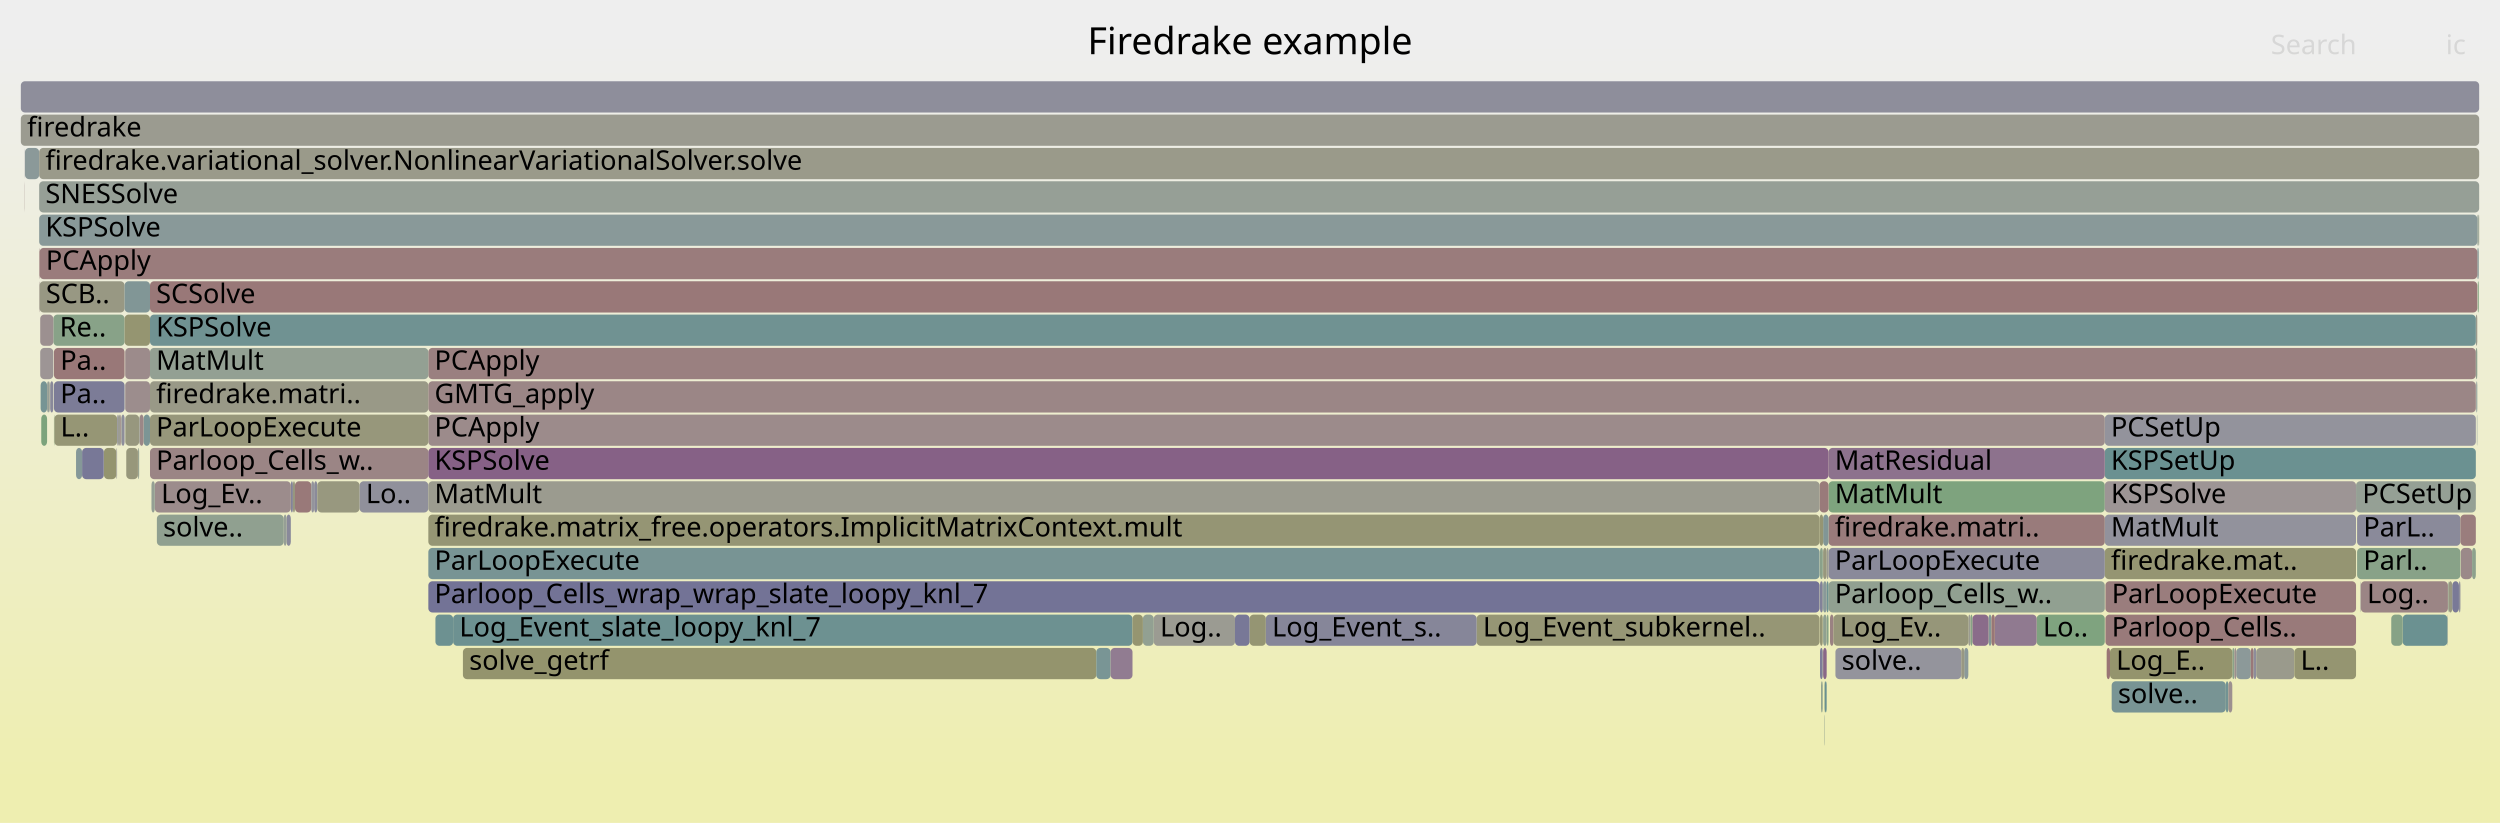
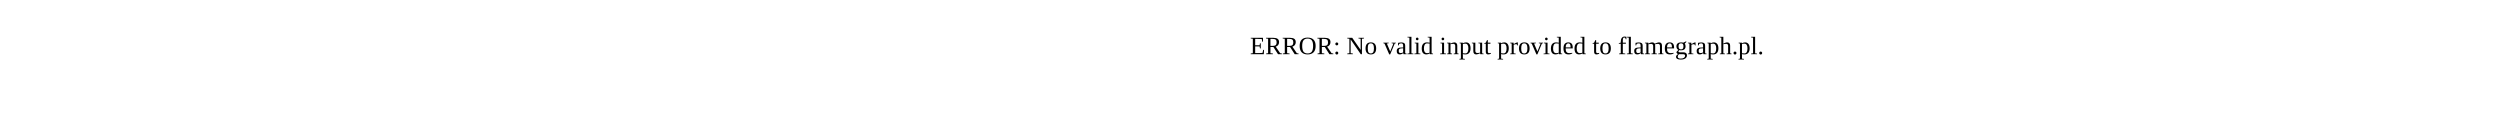
- <svg xmlns="http://www.w3.org/2000/svg" version="1.1" width="1200" height="395" viewBox="0 0 1200 395">
-   <defs>
-     <linearGradient id="background" y1="0" y2="1" x1="0" x2="0">
-       <stop stop-color="#eeeeee" offset="5%" />
-       <stop stop-color="#eeeeb0" offset="95%" />
-     </linearGradient>
-   </defs>
-   <style type="text/css">
- 	text { font-family:Verdana; font-size:13px; fill:rgb(0,0,0); }
- 	#search, #ignorecase { opacity:0.1; cursor:pointer; }
- 	#search:hover, #search.show, #ignorecase:hover, #ignorecase.show { opacity:1; }
- 	#subtitle { text-anchor:middle; font-color:rgb(160,160,160); }
- 	#title { text-anchor:middle; font-size:18px}
- 	#unzoom { cursor:pointer; }
- 	#frames &gt; *:hover { stroke:black; stroke-width:0.5; cursor:pointer; }
- 	.hide { display:none; }
- 	.parent { opacity:0.5; }
- </style>
-   <rect x="0.0" y="0" width="1200.0" height="395.0" fill="url(#background)" />
-   <text id="title" x="600.00" y="26">Firedrake example</text>
-   <text id="details" x="10.00" y="377"> </text>
-   <text id="unzoom" x="10.00" y="26" class="hide">Reset Zoom</text>
-   <text id="search" x="1090.00" y="26">Search</text>
-   <text id="ignorecase" x="1174.00" y="26">ic</text>
-   <text id="matched" x="1090.00" y="377"> </text>
-   <g id="frames">
-     <g>
-       <rect x="599.8" y="295" width="7.8" height="15.0" fill="rgb(149.091,149.091,114.824)" rx="2" ry="2" />
-       <text x="602.79" y="305.5" />
-     </g>
-     <g>
-       <rect x="72.0" y="183" width="133.6" height="15.0" fill="rgb(153.174,153.174,134.611)" rx="2" ry="2" />
-       <text x="74.96" y="193.5">firedrake.matri..</text>
-     </g>
-     <g>
-       <rect x="1189.8" y="103" width="0.2" height="15.0" fill="rgb(149.038,149.038,114.57)" rx="2" ry="2" />
-       <text x="1192.80" y="113.5" />
-     </g>
-     <g>
-       <rect x="877.7" y="231" width="132.6" height="15.0" fill="rgb(126.009,163.208,126.009)" rx="2" ry="2" />
-       <text x="880.70" y="241.5">MatMult</text>
-     </g>
-     <g>
-       <rect x="1010.3" y="215" width="178.1" height="15.0" fill="rgb(107.02,144.783,144.783)" rx="2" ry="2" />
-       <text x="1013.25" y="225.5">KSPSetUp</text>
-     </g>
-     <g>
-       <rect x="12.0" y="71" width="6.8" height="15.0" fill="rgb(138.794,153.021,153.021)" rx="2" ry="2" />
-       <text x="15.05" y="81.5" />
-     </g>
-     <g>
-       <rect x="977.6" y="295" width="32.7" height="15.0" fill="rgb(127.105,163.029,127.105)" rx="2" ry="2" />
-       <text x="980.62" y="305.5">Lo..</text>
-     </g>
-     <g>
-       <rect x="1081.6" y="311" width="1.4" height="15.0" fill="rgb(141.185,141.185,154.745)" rx="2" ry="2" />
-       <text x="1084.62" y="321.5" />
-     </g>
-     <g>
-       <rect x="18.8" y="71" width="1171.2" height="15.0" fill="rgb(153.971,153.971,138.473)" rx="2" ry="2" />
-       <text x="21.81" y="81.5">firedrake.variational_solver.NonlinearVariationalSolver.solve</text>
-     </g>
-     <g>
-       <rect x="18.8" y="135" width="0.2" height="15.0" fill="rgb(155.517,138.966,138.966)" rx="2" ry="2" />
-       <text x="21.81" y="145.5" />
-     </g>
-     <g>
-       <rect x="1189.1" y="119" width="0.7" height="15.0" fill="rgb(132.201,151.311,151.311)" rx="2" ry="2" />
-       <text x="1192.15" y="129.5" />
-     </g>
-     <g>
-       <rect x="75.3" y="247" width="60.9" height="15.0" fill="rgb(144.376,160.218,144.376)" rx="2" ry="2" />
-       <text x="78.29" y="257.5">solve..</text>
-     </g>
-     <g>
-       <rect x="1153.3" y="295" width="21.5" height="15.0" fill="rgb(107.022,144.784,144.784)" rx="2" ry="2" />
-       <text x="1156.34" y="305.5" />
-     </g>
-     <g>
-       <rect x="1188.4" y="151" width="0.7" height="15.0" fill="rgb(154.692,154.692,141.967)" rx="2" ry="2" />
-       <text x="1191.43" y="161.5" />
-     </g>
-     <g>
-       <rect x="49.9" y="215" width="5.9" height="15.0" fill="rgb(148.27,148.27,110.848)" rx="2" ry="2" />
-       <text x="52.93" y="225.5" />
-     </g>
-     <g>
-       <rect x="877.7" y="279" width="132.6" height="15.0" fill="rgb(144.949,160.125,144.949)" rx="2" ry="2" />
-       <text x="880.70" y="289.5">Parloop_Cells_w..</text>
-     </g>
-     <g>
-       <rect x="1010.6" y="279" width="120.3" height="15.0" fill="rgb(153.738,125.324,125.324)" rx="2" ry="2" />
-       <text x="1013.62" y="289.5">ParLoopExecute</text>
-     </g>
-     <g>
-       <rect x="205.6" y="247" width="667.8" height="15.0" fill="rgb(149.356,149.356,116.111)" rx="2" ry="2" />
-       <text x="208.55" y="257.5">firedrake.matrix_free.operators.ImplicitMatrixContext.mult</text>
-     </g>
-     <g>
-       <rect x="68.9" y="199" width="3.1" height="15.0" fill="rgb(124.099,149.211,149.211)" rx="2" ry="2" />
-       <text x="71.92" y="209.5" />
-     </g>
-     <g>
-       <rect x="1175.1" y="279" width="0.2" height="15.0" fill="rgb(111.215,145.871,145.871)" rx="2" ry="2" />
-       <text x="1178.13" y="289.5" />
-     </g>
-     <g>
-       <rect x="141.6" y="231" width="7.8" height="15.0" fill="rgb(153.198,121.184,121.184)" rx="2" ry="2" />
-       <text x="144.63" y="241.5" />
-     </g>
-     <g>
-       <rect x="39.4" y="215" width="10.4" height="15.0" fill="rgb(119.839,119.839,150.614)" rx="2" ry="2" />
-       <text x="42.41" y="225.5" />
-     </g>
-     <g>
-       <rect x="1181.2" y="263" width="5.4" height="15.0" fill="rgb(155.304,137.331,137.331)" rx="2" ry="2" />
-       <text x="1184.22" y="273.5" />
-     </g>
-     <g>
-       <rect x="1175.0" y="279" width="0.1" height="15.0" fill="rgb(140.796,140.796,154.67)" rx="2" ry="2" />
-       <text x="1178.00" y="289.5" />
-     </g>
-     <g>
-       <rect x="209.0" y="295" width="8.5" height="15.0" fill="rgb(108.8,145.245,145.245)" rx="2" ry="2" />
-       <text x="212.02" y="305.5" />
-     </g>
-     <g>
-       <rect x="1188.6" y="183" width="0.5" height="15.0" fill="rgb(136.591,152.45,152.45)" rx="2" ry="2" />
-       <text x="1191.61" y="193.5" />
-     </g>
-     <g>
-       <rect x="874.1" y="327" width="0.8" height="15.0" fill="rgb(141.995,160.606,141.995)" rx="2" ry="2" />
-       <text x="877.13" y="337.5" />
-     </g>
-     <g>
-       <rect x="877.7" y="215" width="132.6" height="15.0" fill="rgb(140.864,114.089,140.864)" rx="2" ry="2" />
-       <text x="880.70" y="225.5">MatResidual</text>
-     </g>
-     <g>
-       <rect x="222.2" y="311" width="304.0" height="15.0" fill="rgb(147.935,147.935,109.221)" rx="2" ry="2" />
-       <text x="225.23" y="321.5">solve_getrf</text>
-     </g>
-     <g>
-       <rect x="19.0" y="135" width="40.8" height="15.0" fill="rgb(152.336,152.336,130.553)" rx="2" ry="2" />
-       <text x="22.01" y="145.5">SCB..</text>
-     </g>
-     <g>
-       <rect x="19.0" y="119" width="1170.1" height="15.0" fill="rgb(153.613,124.369,124.369)" rx="2" ry="2" />
-       <text x="22.01" y="129.5">PCApply</text>
-     </g>
-     <g>
-       <rect x="526.2" y="311" width="6.9" height="15.0" fill="rgb(121.477,148.531,148.531)" rx="2" ry="2" />
-       <text x="529.18" y="321.5" />
-     </g>
-     <g>
-       <rect x="58.1" y="199" width="0.1" height="15.0" fill="rgb(127.352,162.989,127.352)" rx="2" ry="2" />
-       <text x="61.06" y="209.5" />
-     </g>
-     <g>
-       <rect x="708.8" y="295" width="164.6" height="15.0" fill="rgb(149.514,149.514,116.876)" rx="2" ry="2" />
-       <text x="711.81" y="305.5">Log_Event_subkernel..</text>
-     </g>
-     <g>
-       <rect x="25.9" y="199" width="0.2" height="15.0" fill="rgb(125.455,163.298,125.455)" rx="2" ry="2" />
-       <text x="28.93" y="209.5" />
-     </g>
-     <g>
-       <rect x="1180.3" y="279" width="0.7" height="15.0" fill="rgb(142.948,142.948,155.087)" rx="2" ry="2" />
-       <text x="1183.27" y="289.5" />
-     </g>
-     <g>
-       <rect x="72.0" y="215" width="133.6" height="15.0" fill="rgb(154.739,133.001,133.001)" rx="2" ry="2" />
-       <text x="74.96" y="225.5">Parloop_Cells_w..</text>
-     </g>
-     <g>
-       <rect x="945.8" y="295" width="1.0" height="15.0" fill="rgb(133.836,161.934,133.836)" rx="2" ry="2" />
-       <text x="948.79" y="305.5" />
-     </g>
-     <g>
-       <rect x="1011.2" y="311" width="1.6" height="15.0" fill="rgb(152.605,116.642,116.642)" rx="2" ry="2" />
-       <text x="1014.24" y="321.5" />
-     </g>
-     <g>
-       <rect x="1071.5" y="311" width="1.0" height="15.0" fill="rgb(138.278,161.21,138.278)" rx="2" ry="2" />
-       <text x="1074.54" y="321.5" />
-     </g>
-     <g>
-       <rect x="1189.1" y="103" width="0.7" height="15.0" fill="rgb(146.841,159.817,146.841)" rx="2" ry="2" />
-       <text x="1192.15" y="113.5" />
-     </g>
-     <g>
-       <rect x="874.9" y="279" width="0.2" height="15.0" fill="rgb(126.089,163.195,126.089)" rx="2" ry="2" />
-       <text x="877.92" y="289.5" />
-     </g>
-     <g>
-       <rect x="66.3" y="215" width="0.5" height="15.0" fill="rgb(141.637,160.664,141.637)" rx="2" ry="2" />
-       <text x="69.33" y="225.5" />
-     </g>
-     <g>
-       <rect x="875.1" y="311" width="1.7" height="15.0" fill="rgb(136.424,102.712,136.424)" rx="2" ry="2" />
-       <text x="878.11" y="321.5" />
-     </g>
-     <g>
-       <rect x="19.3" y="167" width="6.3" height="15.0" fill="rgb(156.768,148.551,148.551)" rx="2" ry="2" />
-       <text x="22.28" y="177.5" />
-     </g>
-     <g>
-       <rect x="59.8" y="135" width="12.2" height="15.0" fill="rgb(128.839,150.44,150.44)" rx="2" ry="2" />
-       <text x="62.81" y="145.5" />
-     </g>
-     <g>
-       <rect x="150.8" y="231" width="1.5" height="15.0" fill="rgb(138.428,138.428,154.212)" rx="2" ry="2" />
-       <text x="153.77" y="241.5" />
-     </g>
-     <g>
-       <rect x="944.8" y="295" width="1.0" height="15.0" fill="rgb(155.378,155.378,145.291)" rx="2" ry="2" />
-       <text x="947.79" y="305.5" />
-     </g>
-     <g>
-       <rect x="152.3" y="231" width="20.3" height="15.0" fill="rgb(151.602,151.602,126.993)" rx="2" ry="2" />
-       <text x="155.34" y="241.5" />
-     </g>
-     <g>
-       <rect x="137.5" y="247" width="2.1" height="15.0" fill="rgb(136.703,136.703,153.878)" rx="2" ry="2" />
-       <text x="140.55" y="257.5" />
-     </g>
-     <g>
-       <rect x="60.6" y="215" width="5.6" height="15.0" fill="rgb(150.727,150.727,122.753)" rx="2" ry="2" />
-       <text x="63.55" y="225.5" />
-     </g>
-     <g>
-       <rect x="172.6" y="231" width="33.0" height="15.0" fill="rgb(144.457,144.457,155.379)" rx="2" ry="2" />
-       <text x="175.65" y="241.5">Lo..</text>
-     </g>
-     <g>
-       <rect x="1131.4" y="247" width="49.6" height="15.0" fill="rgb(138.233,138.233,154.174)" rx="2" ry="2" />
-       <text x="1134.41" y="257.5">ParL..</text>
-     </g>
-     <g>
-       <rect x="56.2" y="199" width="0.4" height="15.0" fill="rgb(143.16,143.16,155.128)" rx="2" ry="2" />
-       <text x="59.21" y="209.5" />
-     </g>
-     <g>
-       <rect x="533.1" y="311" width="10.5" height="15.0" fill="rgb(144.647,123.782,144.647)" rx="2" ry="2" />
-       <text x="536.06" y="321.5" />
-     </g>
-     <g>
-       <rect x="139.6" y="231" width="1.0" height="15.0" fill="rgb(130.642,130.642,152.705)" rx="2" ry="2" />
-       <text x="142.59" y="241.5" />
-     </g>
-     <g>
-       <rect x="957.5" y="295" width="20.1" height="15.0" fill="rgb(144.026,122.192,144.026)" rx="2" ry="2" />
-       <text x="960.49" y="305.5" />
-     </g>
-     <g>
-       <rect x="1175.3" y="279" width="1.8" height="15.0" fill="rgb(152.222,152.222,129.998)" rx="2" ry="2" />
-       <text x="1178.28" y="289.5" />
-     </g>
-     <g>
-       <rect x="72.0" y="151" width="1116.4" height="15.0" fill="rgb(111.639,145.981,145.981)" rx="2" ry="2" />
-       <text x="74.96" y="161.5">KSPSolve</text>
-     </g>
-     <g>
-       <rect x="954.5" y="295" width="1.4" height="15.0" fill="rgb(131.142,151.037,151.037)" rx="2" ry="2" />
-       <text x="957.54" y="305.5" />
-     </g>
-     <g>
-       <rect x="874.9" y="263" width="0.2" height="15.0" fill="rgb(109.052,145.31,145.31)" rx="2" ry="2" />
-       <text x="877.92" y="273.5" />
-     </g>
-     <g>
-       <rect x="60.1" y="199" width="0.1" height="15.0" fill="rgb(134.074,161.895,134.074)" rx="2" ry="2" />
-       <text x="63.05" y="209.5" />
-     </g>
-     <g>
-       <rect x="1189.3" y="135" width="0.5" height="15.0" fill="rgb(126.604,163.111,126.604)" rx="2" ry="2" />
-       <text x="1192.30" y="145.5" />
-     </g>
-     <g>
-       <rect x="1013.6" y="327" width="54.8" height="15.0" fill="rgb(119.685,148.067,148.067)" rx="2" ry="2" />
-       <text x="1016.62" y="337.5">solve..</text>
-     </g>
-     <g>
-       <rect x="873.4" y="231" width="4.3" height="15.0" fill="rgb(153.294,121.921,121.921)" rx="2" ry="2" />
-       <text x="876.37" y="241.5" />
-     </g>
-     <g>
-       <rect x="24.1" y="183" width="1.5" height="15.0" fill="rgb(136.64,136.64,153.866)" rx="2" ry="2" />
-       <text x="27.14" y="193.5" />
-     </g>
-     <g>
-       <rect x="946.8" y="295" width="7.7" height="15.0" fill="rgb(138.433,107.859,138.433)" rx="2" ry="2" />
-       <text x="949.82" y="305.5" />
-     </g>
-     <g>
-       <rect x="19.5" y="183" width="3.1" height="15.0" fill="rgb(118.181,147.676,147.676)" rx="2" ry="2" />
-       <text x="22.53" y="193.5" />
-     </g>
-     <g>
-       <rect x="205.6" y="199" width="804.7" height="15.0" fill="rgb(155.574,139.404,139.404)" rx="2" ry="2" />
-       <text x="208.55" y="209.5">PCApply</text>
-     </g>
-     <g>
-       <rect x="25.6" y="151" width="34.2" height="15.0" fill="rgb(136.012,161.579,136.012)" rx="2" ry="2" />
-       <text x="28.62" y="161.5">Re..</text>
-     </g>
-     <g>
-       <rect x="217.5" y="295" width="326.1" height="15.0" fill="rgb(109.271,145.367,145.367)" rx="2" ry="2" />
-       <text x="220.51" y="305.5">Log_Event_slate_loopy_knl_7</text>
-     </g>
-     <g>
-       <rect x="553.8" y="295" width="39.0" height="15.0" fill="rgb(155.471,155.471,145.744)" rx="2" ry="2" />
-       <text x="556.83" y="305.5">Log..</text>
-     </g>
-     <g>
-       <rect x="875.7" y="343" width="0.2" height="15.0" fill="rgb(143.733,160.323,143.733)" rx="2" ry="2" />
-       <text x="878.72" y="353.5" />
-     </g>
-     <g>
-       <rect x="72.0" y="135" width="1117.1" height="15.0" fill="rgb(152.978,119.5,119.5)" rx="2" ry="2" />
-       <text x="74.96" y="145.5">SCSolve</text>
-     </g>
-     <g>
-       <rect x="26.1" y="199" width="30.1" height="15.0" fill="rgb(149.504,149.504,116.829)" rx="2" ry="2" />
-       <text x="29.06" y="209.5">L..</text>
-     </g>
-     <g>
-       <rect x="876.8" y="279" width="0.9" height="15.0" fill="rgb(110.366,145.65,145.65)" rx="2" ry="2" />
-       <text x="879.79" y="289.5" />
-     </g>
-     <g>
-       <rect x="877.7" y="247" width="132.6" height="15.0" fill="rgb(153.409,122.806,122.806)" rx="2" ry="2" />
-       <text x="880.70" y="257.5">firedrake.matri..</text>
-     </g>
-     <g>
-       <rect x="60.2" y="199" width="6.6" height="15.0" fill="rgb(151.416,151.416,126.091)" rx="2" ry="2" />
-       <text x="63.18" y="209.5" />
-     </g>
-     <g>
-       <rect x="205.6" y="167" width="982.8" height="15.0" fill="rgb(154.11,128.18,128.18)" rx="2" ry="2" />
-       <text x="208.55" y="177.5">PCApply</text>
-     </g>
-     <g>
-       <rect x="942.8" y="311" width="2.0" height="15.0" fill="rgb(139.236,153.135,153.135)" rx="2" ry="2" />
-       <text x="945.76" y="321.5" />
-     </g>
-     <g>
-       <rect x="25.9" y="167" width="33.9" height="15.0" fill="rgb(153.051,120.055,120.055)" rx="2" ry="2" />
-       <text x="28.93" y="177.5">Pa..</text>
-     </g>
-     <g>
-       <rect x="36.5" y="215" width="2.9" height="15.0" fill="rgb(133.028,151.526,151.526)" rx="2" ry="2" />
-       <text x="39.54" y="225.5" />
-     </g>
-     <g>
-       <rect x="1073.4" y="311" width="7.0" height="15.0" fill="rgb(139.783,153.277,153.277)" rx="2" ry="2" />
-       <text x="1076.39" y="321.5" />
-     </g>
-     <g>
-       <rect x="11.9" y="71" width="0.1" height="15.0" fill="rgb(145.965,145.965,155.671)" rx="2" ry="2" />
-       <text x="14.85" y="81.5" />
-     </g>
-     <g>
-       <rect x="873.6" y="311" width="1.3" height="15.0" fill="rgb(125.221,125.221,151.656)" rx="2" ry="2" />
-       <text x="876.65" y="321.5" />
-     </g>
-     <g>
-       <rect x="875.1" y="247" width="2.6" height="15.0" fill="rgb(128.916,150.46,150.46)" rx="2" ry="2" />
-       <text x="878.11" y="257.5" />
-     </g>
-     <g>
-       <rect x="875.9" y="327" width="0.9" height="15.0" fill="rgb(105.152,144.299,144.299)" rx="2" ry="2" />
-       <text x="878.86" y="337.5" />
-     </g>
-     <g>
-       <rect x="1012.8" y="311" width="58.7" height="15.0" fill="rgb(147.98,147.98,109.441)" rx="2" ry="2" />
-       <text x="1015.78" y="321.5">Log_E..</text>
-     </g>
-     <g>
-       <rect x="205.6" y="279" width="667.8" height="15.0" fill="rgb(115.289,115.289,149.733)" rx="2" ry="2" />
-       <text x="208.55" y="289.5">Parloop_Cells_wrap_wrap_slate_loopy_knl_7</text>
-     </g>
-     <g>
-       <rect x="1010.3" y="199" width="178.1" height="15.0" fill="rgb(146.642,146.642,155.802)" rx="2" ry="2" />
-       <text x="1013.25" y="209.5">PCSetUp</text>
-     </g>
-     <g>
-       <rect x="72.0" y="167" width="133.6" height="15.0" fill="rgb(146.665,159.845,146.665)" rx="2" ry="2" />
-       <text x="74.96" y="177.5">MatMult</text>
-     </g>
-     <g>
-       <rect x="1133.0" y="279" width="0.2" height="15.0" fill="rgb(145.984,145.984,155.674)" rx="2" ry="2" />
-       <text x="1136.04" y="289.5" />
-     </g>
-     <g>
-       <rect x="66.8" y="199" width="0.1" height="15.0" fill="rgb(156.51,146.575,146.575)" rx="2" ry="2" />
-       <text x="69.77" y="209.5" />
-     </g>
-     <g>
-       <rect x="873.6" y="279" width="1.3" height="15.0" fill="rgb(129.629,129.629,152.509)" rx="2" ry="2" />
-       <text x="876.65" y="289.5" />
-     </g>
-     <g>
-       <rect x="1188.9" y="199" width="0.2" height="15.0" fill="rgb(137.535,152.694,152.694)" rx="2" ry="2" />
-       <text x="1191.88" y="209.5" />
-     </g>
-     <g>
-       <rect x="60.1" y="167" width="11.9" height="15.0" fill="rgb(155.55,139.217,139.217)" rx="2" ry="2" />
-       <text x="63.05" y="177.5" />
-     </g>
-     <g>
-       <rect x="878.4" y="295" width="1.7" height="15.0" fill="rgb(154.407,130.457,130.457)" rx="2" ry="2" />
-       <text x="881.39" y="305.5" />
-     </g>
-     <g>
-       <rect x="876.9" y="295" width="0.8" height="15.0" fill="rgb(135.016,161.742,135.016)" rx="2" ry="2" />
-       <text x="879.92" y="305.5" />
-     </g>
-     <g>
-       <rect x="1174.8" y="295" width="0.2" height="15.0" fill="rgb(149.405,159.399,149.405)" rx="2" ry="2" />
-       <text x="1177.81" y="305.5" />
-     </g>
-     <g>
-       <rect x="67.0" y="199" width="1.9" height="15.0" fill="rgb(155.015,135.114,135.114)" rx="2" ry="2" />
-       <text x="70.04" y="209.5" />
-     </g>
-     <g>
-       <rect x="1010.3" y="263" width="120.6" height="15.0" fill="rgb(148.992,148.992,114.345)" rx="2" ry="2" />
-       <text x="1013.25" y="273.5">firedrake.mat..</text>
-     </g>
-     <g>
-       <rect x="59.8" y="151" width="12.2" height="15.0" fill="rgb(148.783,148.783,113.332)" rx="2" ry="2" />
-       <text x="62.81" y="161.5" />
-     </g>
-     <g>
-       <rect x="60.1" y="183" width="11.9" height="15.0" fill="rgb(155.782,140.996,140.996)" rx="2" ry="2" />
-       <text x="63.05" y="193.5" />
-     </g>
-     <g>
-       <rect x="19.8" y="199" width="2.8" height="15.0" fill="rgb(124.304,163.485,124.304)" rx="2" ry="2" />
-       <text x="22.80" y="209.5" />
-     </g>
-     <g>
-       <rect x="1010.6" y="295" width="120.3" height="15.0" fill="rgb(153.293,121.912,121.912)" rx="2" ry="2" />
-       <text x="1013.62" y="305.5">Parloop_Cells..</text>
-     </g>
-     <g>
-       <rect x="18.8" y="119" width="0.2" height="15.0" fill="rgb(153.48,123.349,123.349)" rx="2" ry="2" />
-       <text x="21.81" y="129.5" />
-     </g>
-     <g>
-       <rect x="11.9" y="87" width="0.1" height="15.0" fill="rgb(155.112,135.859,135.859)" rx="2" ry="2" />
-       <text x="14.85" y="97.5" />
-     </g>
-     <g>
-       <rect x="1068.4" y="327" width="1.2" height="15.0" fill="rgb(114.007,146.594,146.594)" rx="2" ry="2" />
-       <text x="1071.40" y="337.5" />
-     </g>
-     <g>
-       <rect x="57.7" y="199" width="0.4" height="15.0" fill="rgb(154.441,130.714,130.714)" rx="2" ry="2" />
-       <text x="60.72" y="209.5" />
-     </g>
-     <g>
-       <rect x="22.6" y="183" width="1.1" height="15.0" fill="rgb(149.811,159.333,149.811)" rx="2" ry="2" />
-       <text x="25.63" y="193.5" />
-     </g>
-     <g>
-       <rect x="877.7" y="263" width="132.6" height="15.0" fill="rgb(137.676,137.676,154.066)" rx="2" ry="2" />
-       <text x="880.70" y="273.5">ParLoopExecute</text>
-     </g>
-     <g>
-       <rect x="136.2" y="247" width="1.3" height="15.0" fill="rgb(149.592,159.369,149.592)" rx="2" ry="2" />
-       <text x="139.17" y="257.5" />
-     </g>
-     <g>
-       <rect x="66.2" y="215" width="0.1" height="15.0" fill="rgb(152.753,117.776,117.776)" rx="2" ry="2" />
-       <text x="69.21" y="225.5" />
-     </g>
-     <g>
-       <rect x="205.6" y="183" width="982.8" height="15.0" fill="rgb(154.876,134.048,134.048)" rx="2" ry="2" />
-       <text x="208.55" y="193.5">GMTG_apply</text>
-     </g>
-     <g>
-       <rect x="58.3" y="199" width="1.5" height="15.0" fill="rgb(142.033,142.033,154.91)" rx="2" ry="2" />
-       <text x="61.31" y="209.5" />
-     </g>
-     <g>
-       <rect x="1131.4" y="263" width="49.6" height="15.0" fill="rgb(135.897,161.598,135.897)" rx="2" ry="2" />
-       <text x="1134.41" y="273.5">Parl..</text>
-     </g>
-     <g>
-       <rect x="19.3" y="151" width="6.3" height="15.0" fill="rgb(156.154,143.85,143.85)" rx="2" ry="2" />
-       <text x="22.28" y="161.5" />
-     </g>
-     <g>
-       <rect x="25.9" y="183" width="33.9" height="15.0" fill="rgb(124.085,124.085,151.436)" rx="2" ry="2" />
-       <text x="28.93" y="193.5">Pa..</text>
-     </g>
-     <g>
-       <rect x="941.4" y="311" width="1.4" height="15.0" fill="rgb(152.235,152.235,130.064)" rx="2" ry="2" />
-       <text x="944.40" y="321.5" />
-     </g>
-     <g>
-       <rect x="1083.0" y="311" width="18.3" height="15.0" fill="rgb(154.369,154.369,140.402)" rx="2" ry="2" />
-       <text x="1086.03" y="321.5" />
-     </g>
-     <g>
-       <rect x="18.8" y="87" width="1171.2" height="15.0" fill="rgb(150.329,159.249,150.329)" rx="2" ry="2" />
-       <text x="21.81" y="97.5">SNESSolve</text>
-     </g>
-     <g>
-       <rect x="140.6" y="231" width="1.0" height="15.0" fill="rgb(151.494,151.494,126.472)" rx="2" ry="2" />
-       <text x="143.60" y="241.5" />
-     </g>
-     <g>
-       <rect x="1186.6" y="263" width="1.8" height="15.0" fill="rgb(140.507,160.848,140.507)" rx="2" ry="2" />
-       <text x="1189.59" y="273.5" />
-     </g>
-     <g>
-       <rect x="1101.3" y="311" width="29.6" height="15.0" fill="rgb(148.702,148.702,112.939)" rx="2" ry="2" />
-       <text x="1104.28" y="321.5">L..</text>
-     </g>
-     <g>
-       <rect x="1133.2" y="279" width="41.8" height="15.0" fill="rgb(154.682,132.561,132.561)" rx="2" ry="2" />
-       <text x="1136.20" y="289.5">Log..</text>
-     </g>
-     <g>
-       <rect x="880.1" y="295" width="64.7" height="15.0" fill="rgb(150.333,150.333,120.845)" rx="2" ry="2" />
-       <text x="883.08" y="305.5">Log_Ev..</text>
-     </g>
-     <g>
-       <rect x="873.6" y="295" width="1.3" height="15.0" fill="rgb(149.484,149.484,116.73)" rx="2" ry="2" />
-       <text x="876.65" y="305.5" />
-     </g>
-     <g>
-       <rect x="58.2" y="199" width="0.1" height="15.0" fill="rgb(153.828,153.828,137.78)" rx="2" ry="2" />
-       <text x="61.18" y="209.5" />
-     </g>
-     <g>
-       <rect x="18.8" y="103" width="1170.3" height="15.0" fill="rgb(137.035,152.565,152.565)" rx="2" ry="2" />
-       <text x="21.81" y="113.5">KSPSolve</text>
-     </g>
-     <g>
-       <rect x="1069.6" y="327" width="1.9" height="15.0" fill="rgb(156.238,144.488,144.488)" rx="2" ry="2" />
-       <text x="1072.63" y="337.5" />
-     </g>
-     <g>
-       <rect x="875.7" y="327" width="0.2" height="15.0" fill="rgb(137.269,161.375,137.269)" rx="2" ry="2" />
-       <text x="878.72" y="337.5" />
-     </g>
-     <g>
-       <rect x="23.7" y="183" width="0.3" height="15.0" fill="rgb(155.419,155.419,145.49)" rx="2" ry="2" />
-       <text x="26.69" y="193.5" />
-     </g>
-     <g>
-       <rect x="873.6" y="263" width="1.3" height="15.0" fill="rgb(138.105,161.239,138.105)" rx="2" ry="2" />
-       <text x="876.65" y="273.5" />
-     </g>
-     <g>
-       <rect x="592.8" y="295" width="7.0" height="15.0" fill="rgb(119.777,119.777,150.602)" rx="2" ry="2" />
-       <text x="595.82" y="305.5" />
-     </g>
-     <g>
-       <rect x="881.0" y="311" width="60.4" height="15.0" fill="rgb(147.58,147.58,155.983)" rx="2" ry="2" />
-       <text x="884.02" y="321.5">solve..</text>
-     </g>
-     <g>
-       <rect x="1147.8" y="295" width="5.5" height="15.0" fill="rgb(133.963,161.913,133.963)" rx="2" ry="2" />
-       <text x="1150.84" y="305.5" />
-     </g>
-     <g>
-       <rect x="74.3" y="231" width="65.3" height="15.0" fill="rgb(155.588,139.508,139.508)" rx="2" ry="2" />
-       <text x="77.35" y="241.5">Log_Ev..</text>
-     </g>
-     <g>
-       <rect x="1188.4" y="167" width="0.7" height="15.0" fill="rgb(144.134,160.257,144.134)" rx="2" ry="2" />
-       <text x="1191.43" y="177.5" />
-     </g>
-     <g>
-       <rect x="1181.0" y="247" width="7.4" height="15.0" fill="rgb(153.742,125.358,125.358)" rx="2" ry="2" />
-       <text x="1183.96" y="257.5" />
-     </g>
-     <g>
-       <rect x="10.0" y="55" width="1180.0" height="15.0" fill="rgb(155.036,155.036,143.635)" rx="2" ry="2" />
-       <text x="13.00" y="65.5">firedrake</text>
-     </g>
-     <g>
-       <rect x="72.0" y="199" width="133.6" height="15.0" fill="rgb(150.779,150.779,123.004)" rx="2" ry="2" />
-       <text x="74.96" y="209.5">ParLoopExecute</text>
-     </g>
-     <g>
-       <rect x="205.6" y="263" width="667.8" height="15.0" fill="rgb(119.66,148.06,148.06)" rx="2" ry="2" />
-       <text x="208.55" y="273.5">ParLoopExecute</text>
-     </g>
-     <g>
-       <rect x="205.6" y="215" width="672.1" height="15.0" fill="rgb(134.142,96.865,134.142)" rx="2" ry="2" />
-       <text x="208.55" y="225.5">KSPSolve</text>
-     </g>
-     <g>
-       <rect x="1010.3" y="231" width="120.6" height="15.0" fill="rgb(156.793,148.747,148.747)" rx="2" ry="2" />
-       <text x="1013.25" y="241.5">KSPSolve</text>
-     </g>
-     <g>
-       <rect x="49.8" y="215" width="0.1" height="15.0" fill="rgb(137.003,137.003,153.936)" rx="2" ry="2" />
-       <text x="52.79" y="225.5" />
-     </g>
-     <g>
-       <rect x="875.1" y="263" width="1.7" height="15.0" fill="rgb(151.222,151.222,125.154)" rx="2" ry="2" />
-       <text x="878.11" y="273.5" />
-     </g>
-     <g>
-       <rect x="24.0" y="183" width="0.1" height="15.0" fill="rgb(138.331,138.331,154.193)" rx="2" ry="2" />
-       <text x="27.02" y="193.5" />
-     </g>
-     <g>
-       <rect x="56.0" y="215" width="0.2" height="15.0" fill="rgb(144.051,160.271,144.051)" rx="2" ry="2" />
-       <text x="58.98" y="225.5" />
-     </g>
-     <g>
-       <rect x="875.1" y="295" width="1.7" height="15.0" fill="rgb(144.059,160.269,144.059)" rx="2" ry="2" />
-       <text x="878.11" y="305.5" />
-     </g>
-     <g>
-       <rect x="1010.3" y="247" width="120.6" height="15.0" fill="rgb(145.755,145.755,155.63)" rx="2" ry="2" />
-       <text x="1013.25" y="257.5">MatMult</text>
-     </g>
-     <g>
-       <rect x="149.4" y="231" width="1.4" height="15.0" fill="rgb(147.534,147.534,155.974)" rx="2" ry="2" />
-       <text x="152.37" y="241.5" />
-     </g>
-     <g>
-       <rect x="55.8" y="215" width="0.2" height="15.0" fill="rgb(156.518,146.638,146.638)" rx="2" ry="2" />
-       <text x="58.81" y="225.5" />
-     </g>
-     <g>
-       <rect x="56.6" y="199" width="1.1" height="15.0" fill="rgb(155.709,155.709,146.899)" rx="2" ry="2" />
-       <text x="59.61" y="209.5" />
-     </g>
-     <g>
-       <rect x="875.1" y="279" width="1.7" height="15.0" fill="rgb(136.893,152.528,152.528)" rx="2" ry="2" />
-       <text x="878.11" y="289.5" />
-     </g>
-     <g>
-       <rect x="876.8" y="263" width="0.9" height="15.0" fill="rgb(155.671,155.671,146.712)" rx="2" ry="2" />
-       <text x="879.79" y="273.5" />
-     </g>
-     <g>
-       <rect x="873.4" y="247" width="1.7" height="15.0" fill="rgb(149.157,149.157,115.147)" rx="2" ry="2" />
-       <text x="876.37" y="257.5" />
-     </g>
-     <g>
-       <rect x="66.9" y="199" width="0.1" height="15.0" fill="rgb(105.506,144.391,144.391)" rx="2" ry="2" />
-       <text x="69.90" y="209.5" />
-     </g>
-     <g>
-       <rect x="607.6" y="295" width="101.2" height="15.0" fill="rgb(133.927,133.927,153.341)" rx="2" ry="2" />
-       <text x="610.61" y="305.5">Log_Event_s..</text>
-     </g>
-     <g>
-       <rect x="10.0" y="39" width="1180.0" height="15.0" fill="rgb(142.061,142.061,154.915)" rx="2" ry="2" />
-       <text x="13.00" y="49.5" />
-     </g>
-     <g>
-       <rect x="1177.1" y="279" width="3.2" height="15.0" fill="rgb(121.028,121.028,150.844)" rx="2" ry="2" />
-       <text x="1180.11" y="289.5" />
-     </g>
-     <g>
-       <rect x="955.9" y="295" width="1.6" height="15.0" fill="rgb(152.817,118.267,118.267)" rx="2" ry="2" />
-       <text x="958.93" y="305.5" />
-     </g>
-     <g>
-       <rect x="205.6" y="231" width="667.8" height="15.0" fill="rgb(154.913,154.913,143.039)" rx="2" ry="2" />
-       <text x="208.55" y="241.5">MatMult</text>
-     </g>
-     <g>
-       <rect x="543.6" y="295" width="5.0" height="15.0" fill="rgb(148.599,148.599,112.44)" rx="2" ry="2" />
-       <text x="546.61" y="305.5" />
-     </g>
-     <g>
-       <rect x="1072.5" y="311" width="0.9" height="15.0" fill="rgb(156.044,143.001,143.001)" rx="2" ry="2" />
-       <text x="1075.45" y="321.5" />
-     </g>
-     <g>
-       <rect x="1130.9" y="231" width="57.5" height="15.0" fill="rgb(148.503,159.546,148.503)" rx="2" ry="2" />
-       <text x="1133.92" y="241.5">PCSetUp</text>
-     </g>
-     <g>
-       <rect x="72.7" y="231" width="1.6" height="15.0" fill="rgb(147.815,159.658,147.815)" rx="2" ry="2" />
-       <text x="75.65" y="241.5" />
-     </g>
-     <g>
-       <rect x="1080.4" y="311" width="1.2" height="15.0" fill="rgb(153.064,120.154,120.154)" rx="2" ry="2" />
-       <text x="1083.36" y="321.5" />
-     </g>
-     <g>
-       <rect x="548.6" y="295" width="5.2" height="15.0" fill="rgb(145.935,159.964,145.935)" rx="2" ry="2" />
-       <text x="551.63" y="305.5" />
-     </g>
-   </g>
+ <svg xmlns="http://www.w3.org/2000/svg" version="1.1" width="1200" height="65" viewBox="0 0 1200 65">
+   <text x="600.00" y="26">ERROR: No valid input provided to flamegraph.pl.</text>
</svg>
